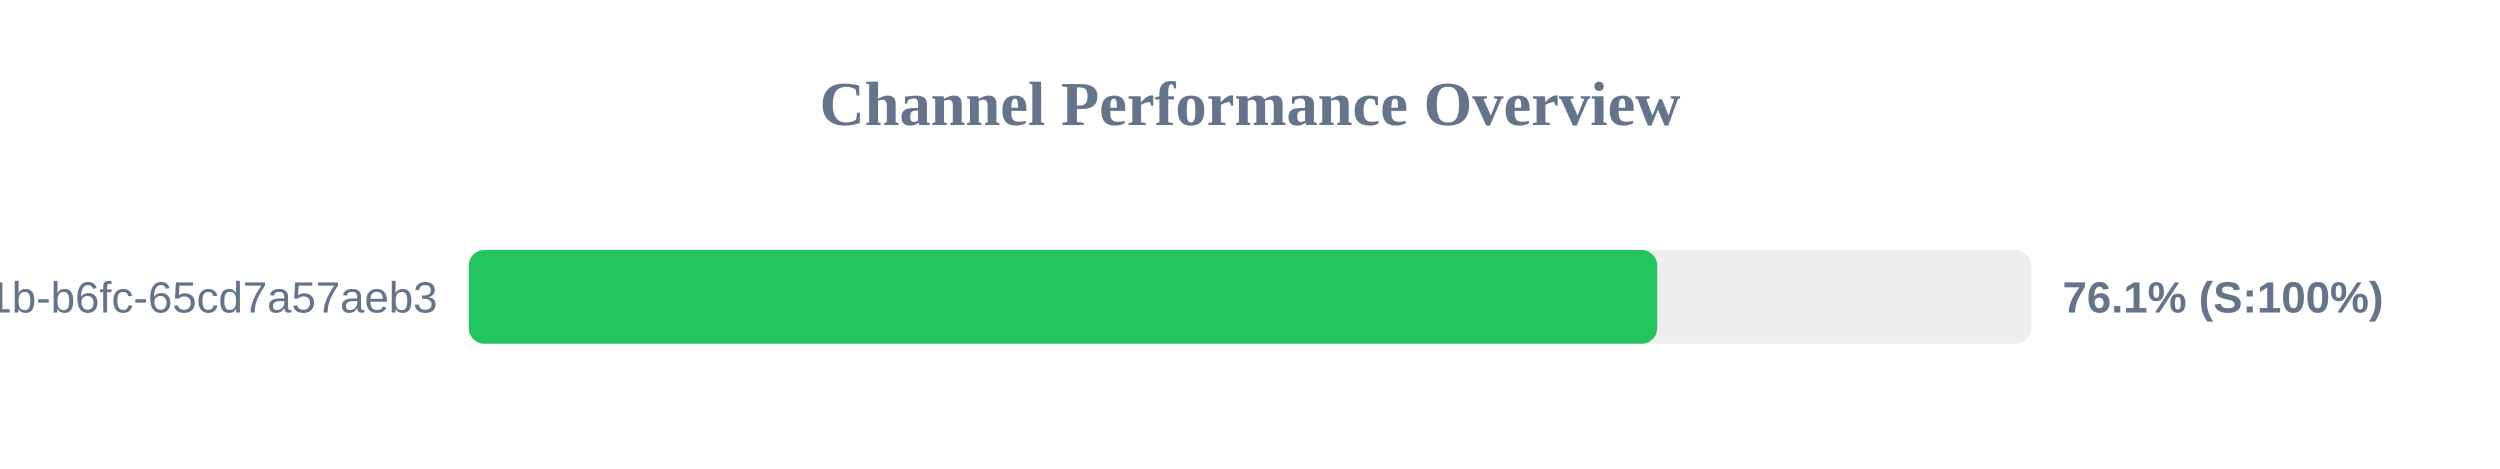
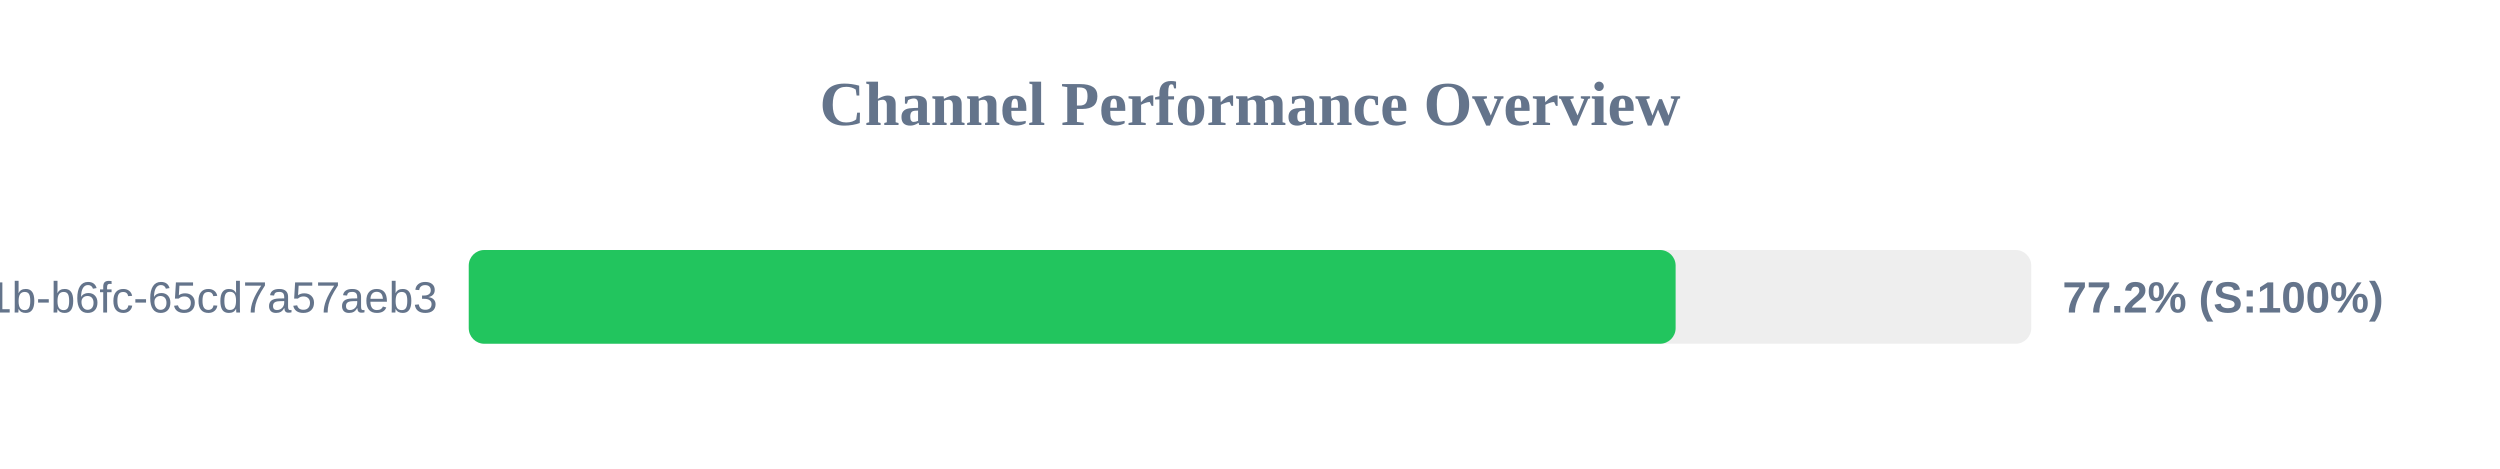
<svg xmlns="http://www.w3.org/2000/svg" width="800" height="150" version="1.1">
  <style>
        .row { font: 14px Arial; fill: #64748b; }
        .score { font: bold 14px Arial; fill: #64748b; }
    </style>
  <text x="400" y="40" text-anchor="middle" font-size="20px" font-weight="bold" fill="#64748b">Channel Performance Overview</text>
  <rect x="150" y="80" width="500" height="30" fill="#eee" rx="5" />
-   <rect x="150" y="80" width="380.3" height="30" fill="#22c55e" rx="5" />
+   <rect x="150" y="80" width="386.2" height="30" fill="#22c55e" rx="5" />
  <text x="140" y="100" text-anchor="end" class="row">?uuid=9c859345-959f-491b-b6fc-65cd7a57aeb3</text>
-   <text x="660" y="100" text-anchor="start" class="score">76.1% (S:100%)</text>
+   <text x="660" y="100" text-anchor="start" class="score">77.2% (S:100%)</text>
</svg>
